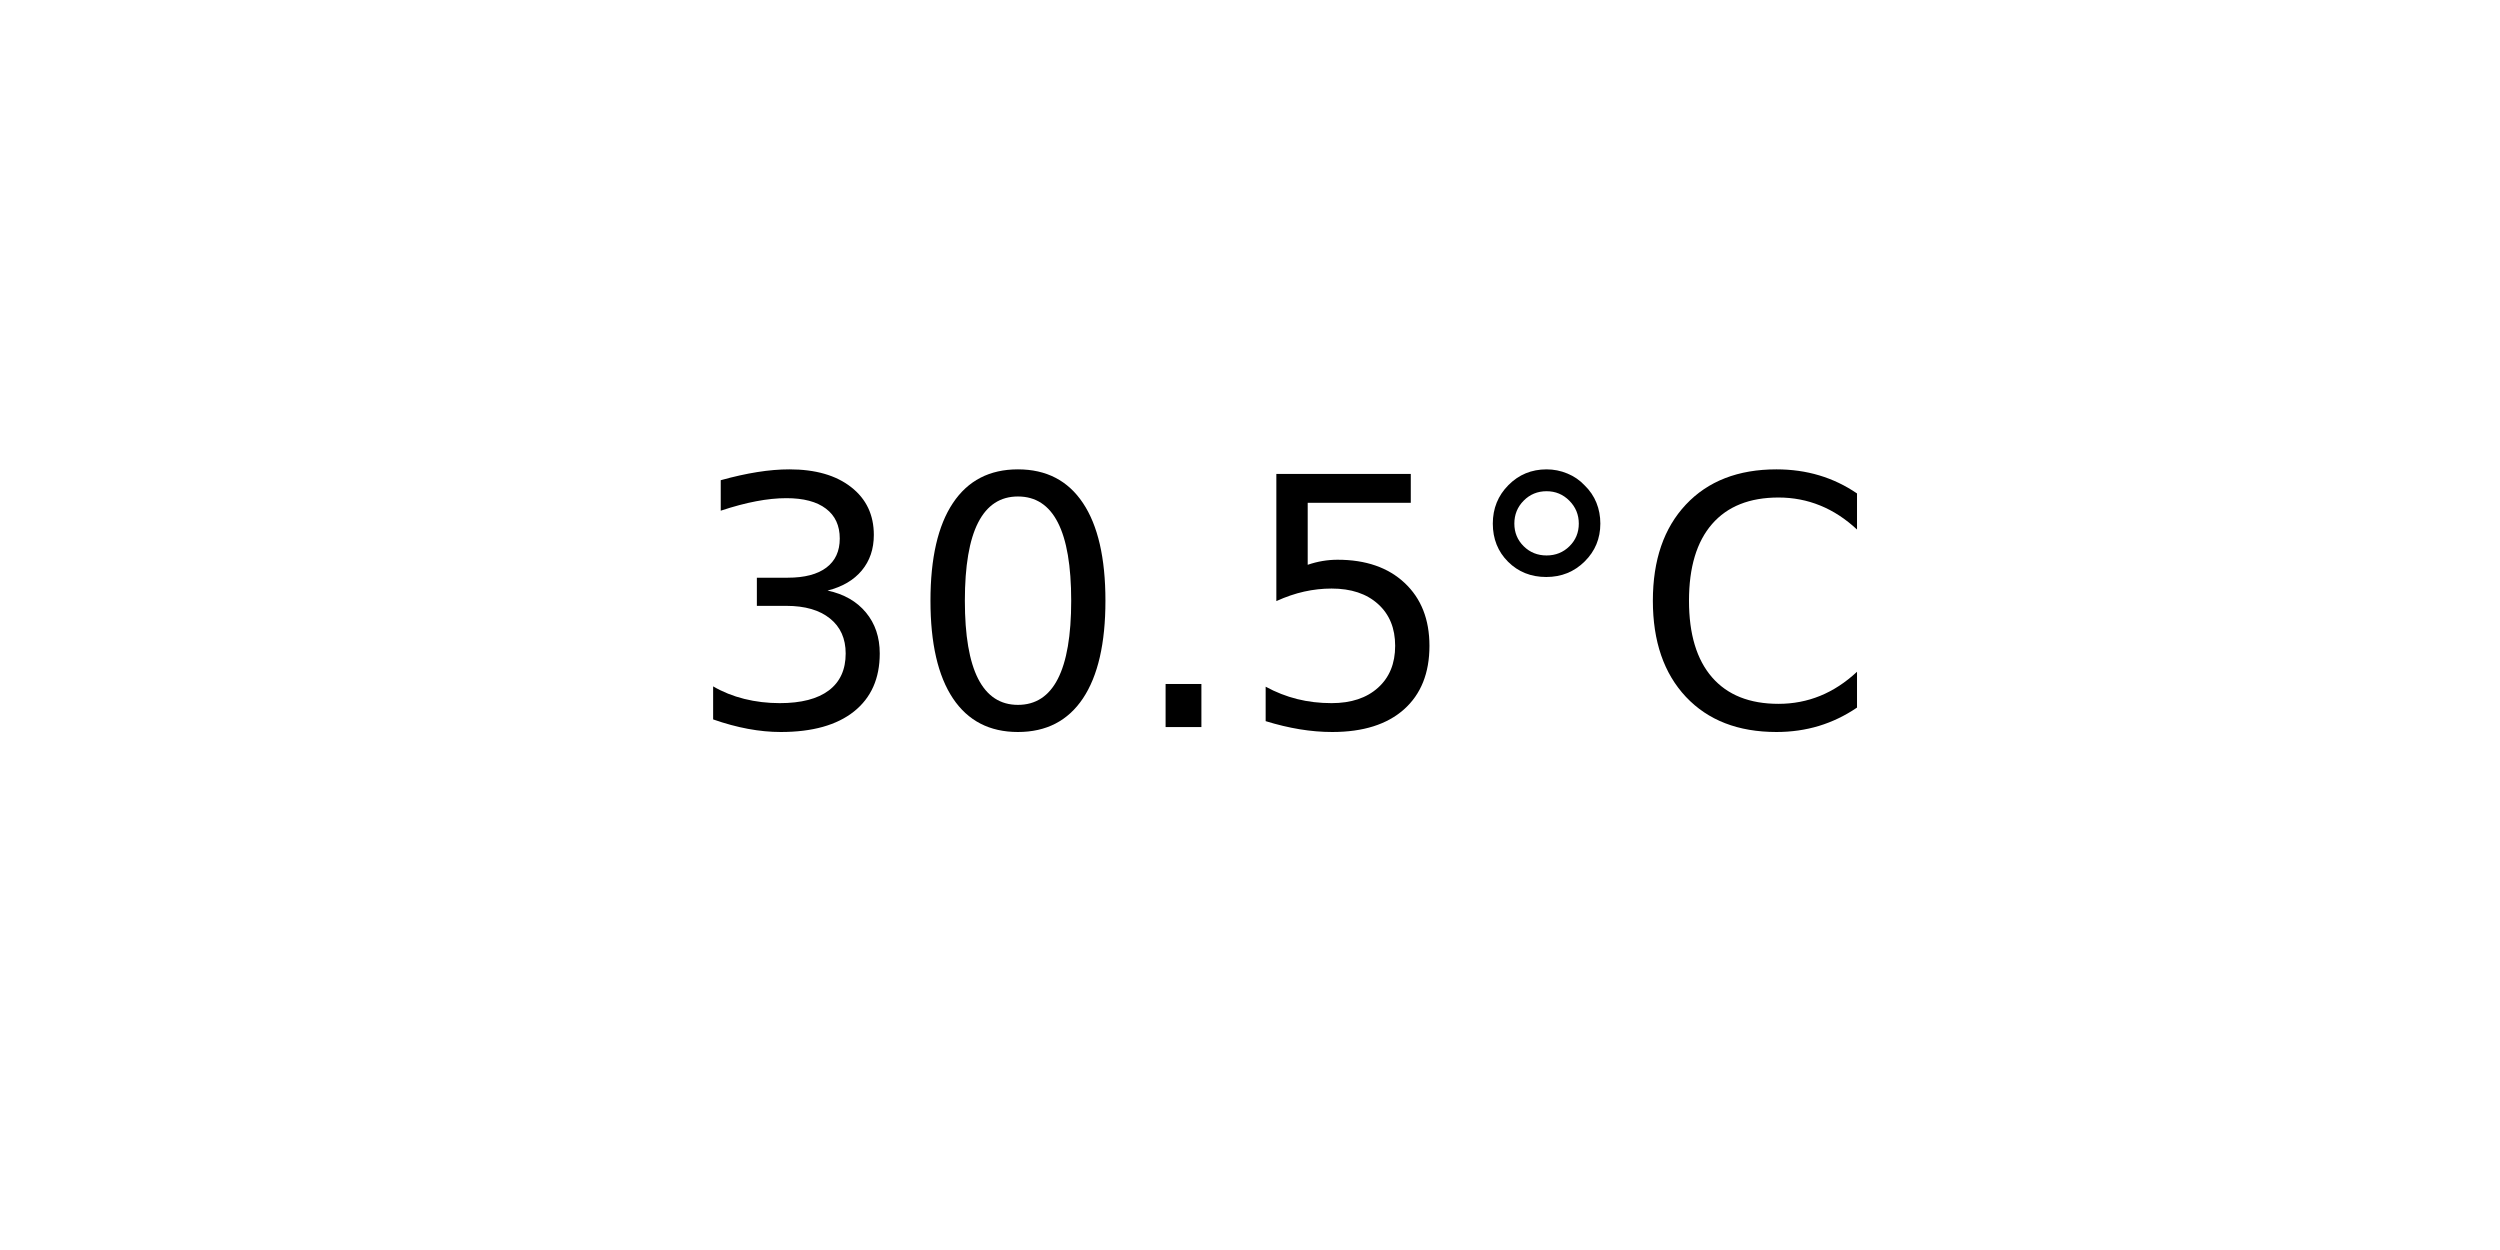
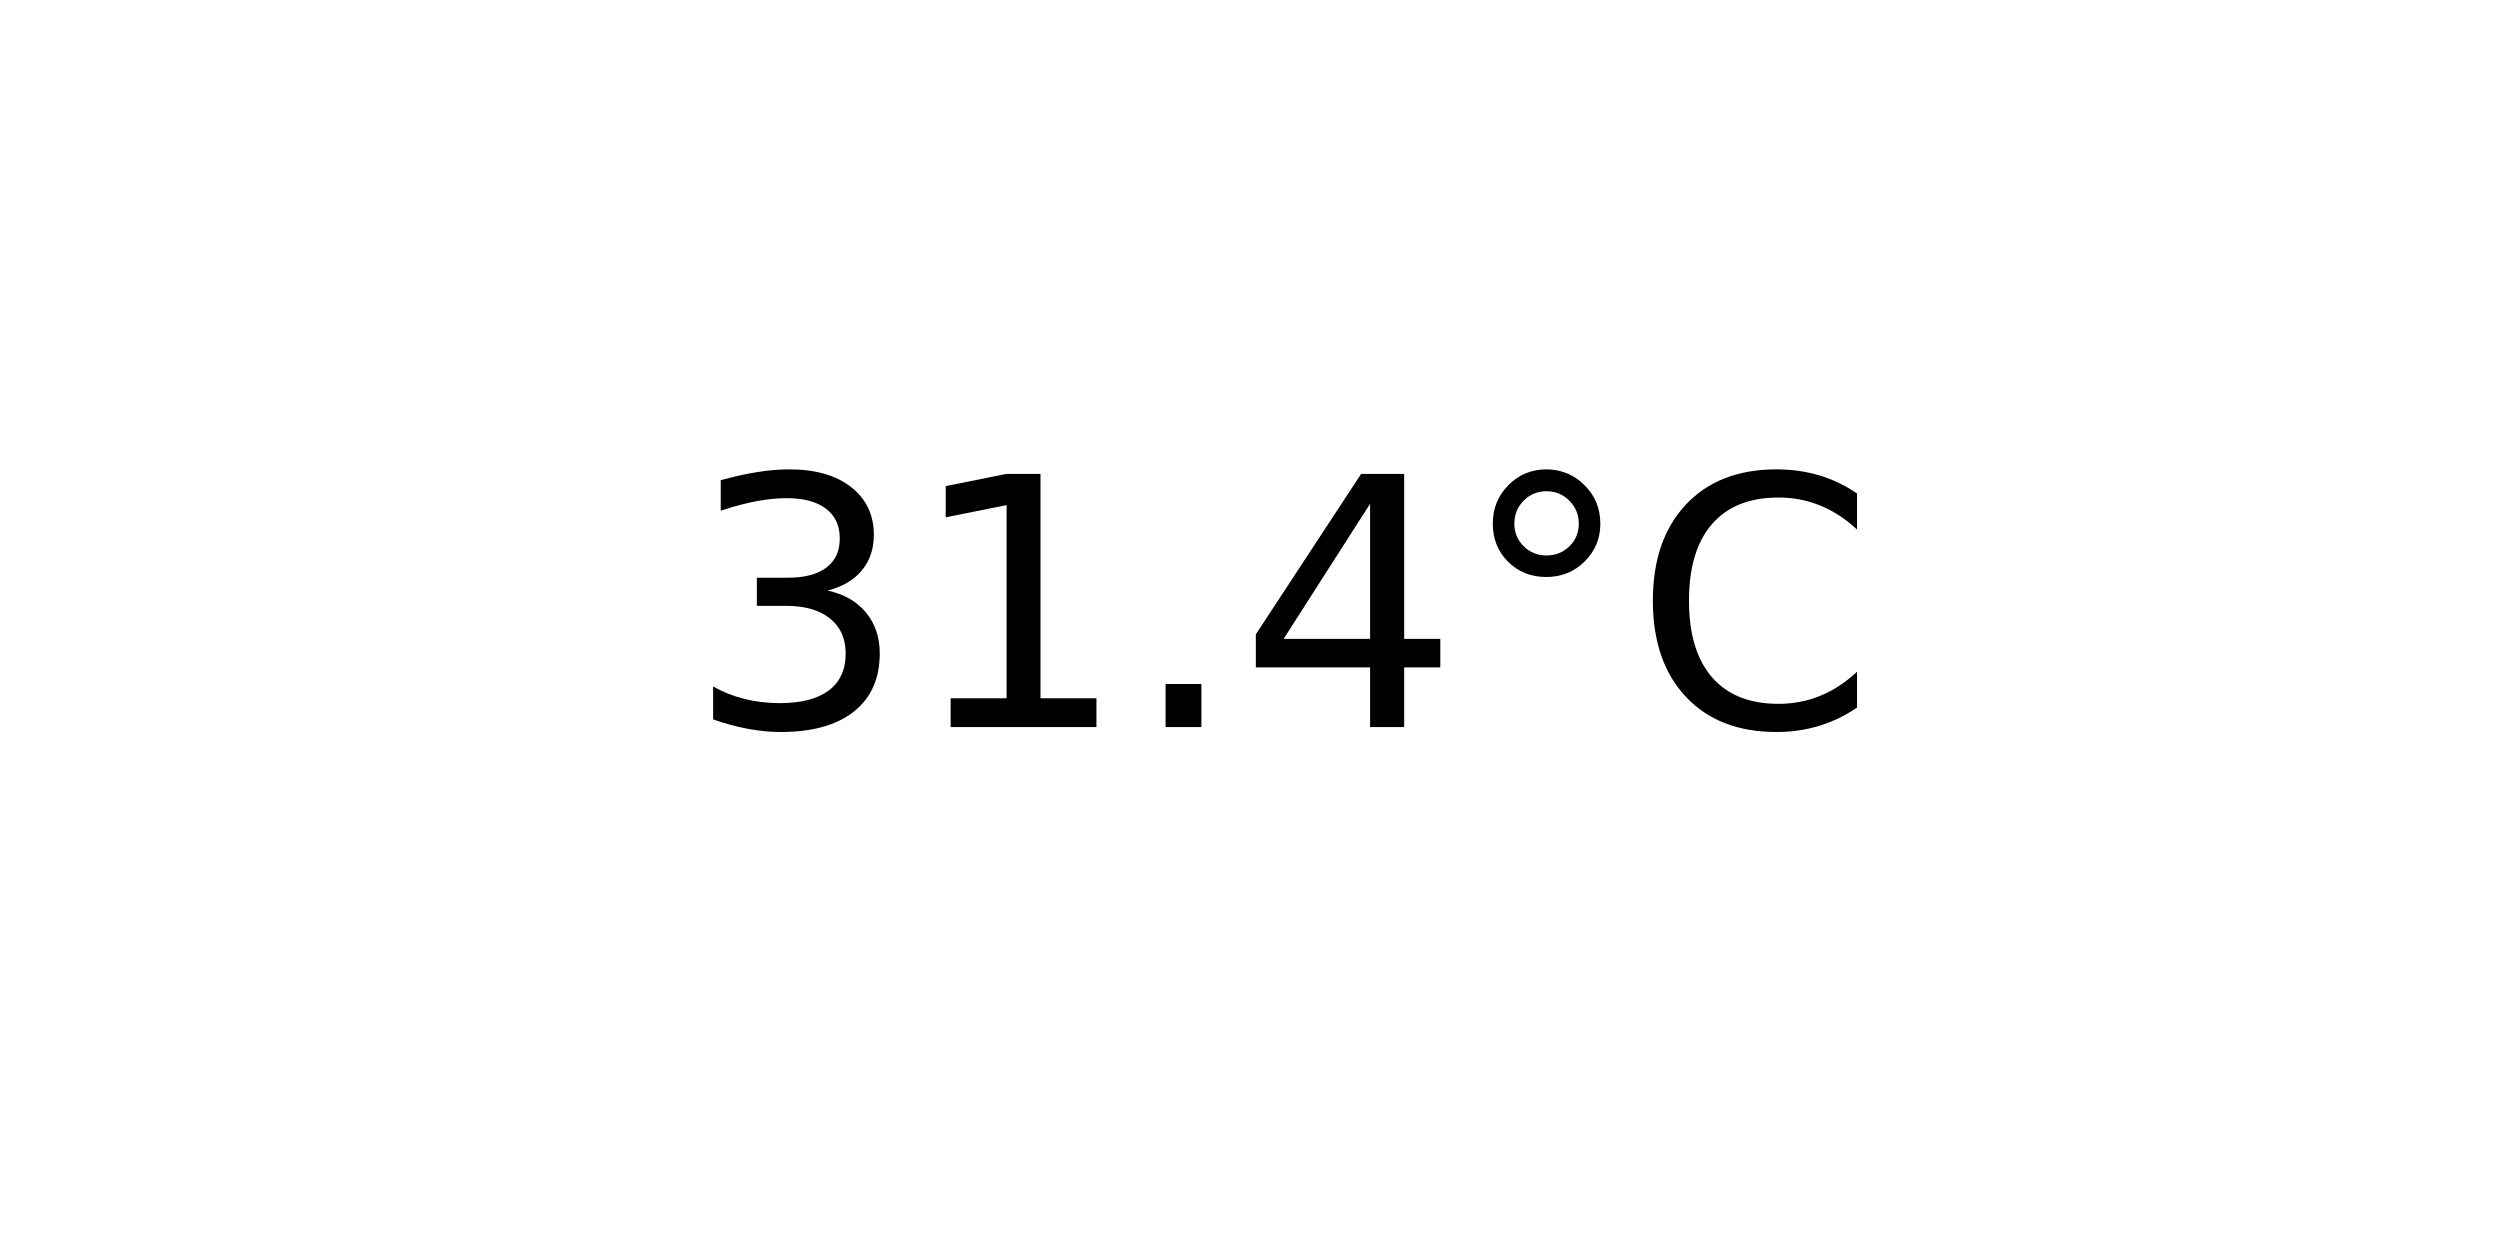
<svg xmlns="http://www.w3.org/2000/svg" xmlns:xlink="http://www.w3.org/1999/xlink" width="72pt" height="36pt" viewBox="0 0 72 36" version="1.1">
  <defs>
    <style type="text/css">*{stroke-linejoin: round; stroke-linecap: butt}</style>
  </defs>
  <g id="figure_1">
    <g id="axes_1">
      <g id="text_1">
        <g transform="translate(19.77578 20.93937) scale(0.1 -0.1)">
          <defs>
            <path id="DejaVuSans-33" d="M 2597 2516  Q 3050 2419 3304 2112  Q 3559 1806 3559 1356  Q 3559 666 3084 287  Q 2609 -91 1734 -91  Q 1441 -91 1130 -33  Q 819 25 488 141  L 488 750  Q 750 597 1062 519  Q 1375 441 1716 441  Q 2309 441 2620 675  Q 2931 909 2931 1356  Q 2931 1769 2642 2001  Q 2353 2234 1838 2234  L 1294 2234  L 1294 2753  L 1863 2753  Q 2328 2753 2575 2939  Q 2822 3125 2822 3475  Q 2822 3834 2567 4026  Q 2313 4219 1838 4219  Q 1578 4219 1281 4162  Q 984 4106 628 3988  L 628 4550  Q 988 4650 1302 4700  Q 1616 4750 1894 4750  Q 2613 4750 3031 4423  Q 3450 4097 3450 3541  Q 3450 3153 3228 2886  Q 3006 2619 2597 2516  z " transform="scale(0.015625)" />
-             <path id="DejaVuSans-30" d="M 2034 4250  Q 1547 4250 1301 3770  Q 1056 3291 1056 2328  Q 1056 1369 1301 889  Q 1547 409 2034 409  Q 2525 409 2770 889  Q 3016 1369 3016 2328  Q 3016 3291 2770 3770  Q 2525 4250 2034 4250  z M 2034 4750  Q 2819 4750 3233 4129  Q 3647 3509 3647 2328  Q 3647 1150 3233 529  Q 2819 -91 2034 -91  Q 1250 -91 836 529  Q 422 1150 422 2328  Q 422 3509 836 4129  Q 1250 4750 2034 4750  z " transform="scale(0.015625)" />
+             <path id="DejaVuSans-31" d="M 794 531  L 1825 531  L 1825 4091  L 703 3866  L 703 4441  L 1819 4666  L 2450 4666  L 2450 531  L 3481 531  L 3481 0  L 794 0  L 794 531  z " transform="scale(0.015625)" />
            <path id="DejaVuSans-2e" d="M 684 794  L 1344 794  L 1344 0  L 684 0  L 684 794  z " transform="scale(0.015625)" />
-             <path id="DejaVuSans-35" d="M 691 4666  L 3169 4666  L 3169 4134  L 1269 4134  L 1269 2991  Q 1406 3038 1543 3061  Q 1681 3084 1819 3084  Q 2600 3084 3056 2656  Q 3513 2228 3513 1497  Q 3513 744 3044 326  Q 2575 -91 1722 -91  Q 1428 -91 1123 -41  Q 819 9 494 109  L 494 744  Q 775 591 1075 516  Q 1375 441 1709 441  Q 2250 441 2565 725  Q 2881 1009 2881 1497  Q 2881 1984 2565 2268  Q 2250 2553 1709 2553  Q 1456 2553 1204 2497  Q 953 2441 691 2322  L 691 4666  z " transform="scale(0.015625)" />
+             <path id="DejaVuSans-34" d="M 2419 4116  L 825 1625  L 2419 1625  L 2419 4116  z M 2253 4666  L 3047 4666  L 3047 1625  L 3713 1625  L 3713 1100  L 3047 1100  L 3047 0  L 2419 0  L 2419 1100  L 313 1100  L 313 1709  L 2253 4666  z " transform="scale(0.015625)" />
            <path id="DejaVuSans-b0" d="M 1600 4347  Q 1350 4347 1178 4173  Q 1006 4000 1006 3750  Q 1006 3503 1178 3333  Q 1350 3163 1600 3163  Q 1850 3163 2022 3333  Q 2194 3503 2194 3750  Q 2194 3997 2020 4172  Q 1847 4347 1600 4347  z M 1600 4750  Q 1800 4750 1984 4673  Q 2169 4597 2303 4453  Q 2447 4313 2519 4134  Q 2591 3956 2591 3750  Q 2591 3338 2302 3052  Q 2013 2766 1594 2766  Q 1172 2766 890 3047  Q 609 3328 609 3750  Q 609 4169 896 4459  Q 1184 4750 1600 4750  z " transform="scale(0.015625)" />
            <path id="DejaVuSans-43" d="M 4122 4306  L 4122 3641  Q 3803 3938 3442 4084  Q 3081 4231 2675 4231  Q 1875 4231 1450 3742  Q 1025 3253 1025 2328  Q 1025 1406 1450 917  Q 1875 428 2675 428  Q 3081 428 3442 575  Q 3803 722 4122 1019  L 4122 359  Q 3791 134 3420 21  Q 3050 -91 2638 -91  Q 1578 -91 968 557  Q 359 1206 359 2328  Q 359 3453 968 4101  Q 1578 4750 2638 4750  Q 3056 4750 3426 4639  Q 3797 4528 4122 4306  z " transform="scale(0.015625)" />
          </defs>
          <use xlink:href="#DejaVuSans-33" />
-           <use xlink:href="#DejaVuSans-30" x="63.623" />
+           <use xlink:href="#DejaVuSans-31" x="63.623" />
          <use xlink:href="#DejaVuSans-2e" x="127.246" />
-           <use xlink:href="#DejaVuSans-35" x="159.033" />
+           <use xlink:href="#DejaVuSans-34" x="159.033" />
          <use xlink:href="#DejaVuSans-b0" x="222.656" />
          <use xlink:href="#DejaVuSans-43" x="272.656" />
        </g>
      </g>
    </g>
  </g>
</svg>
